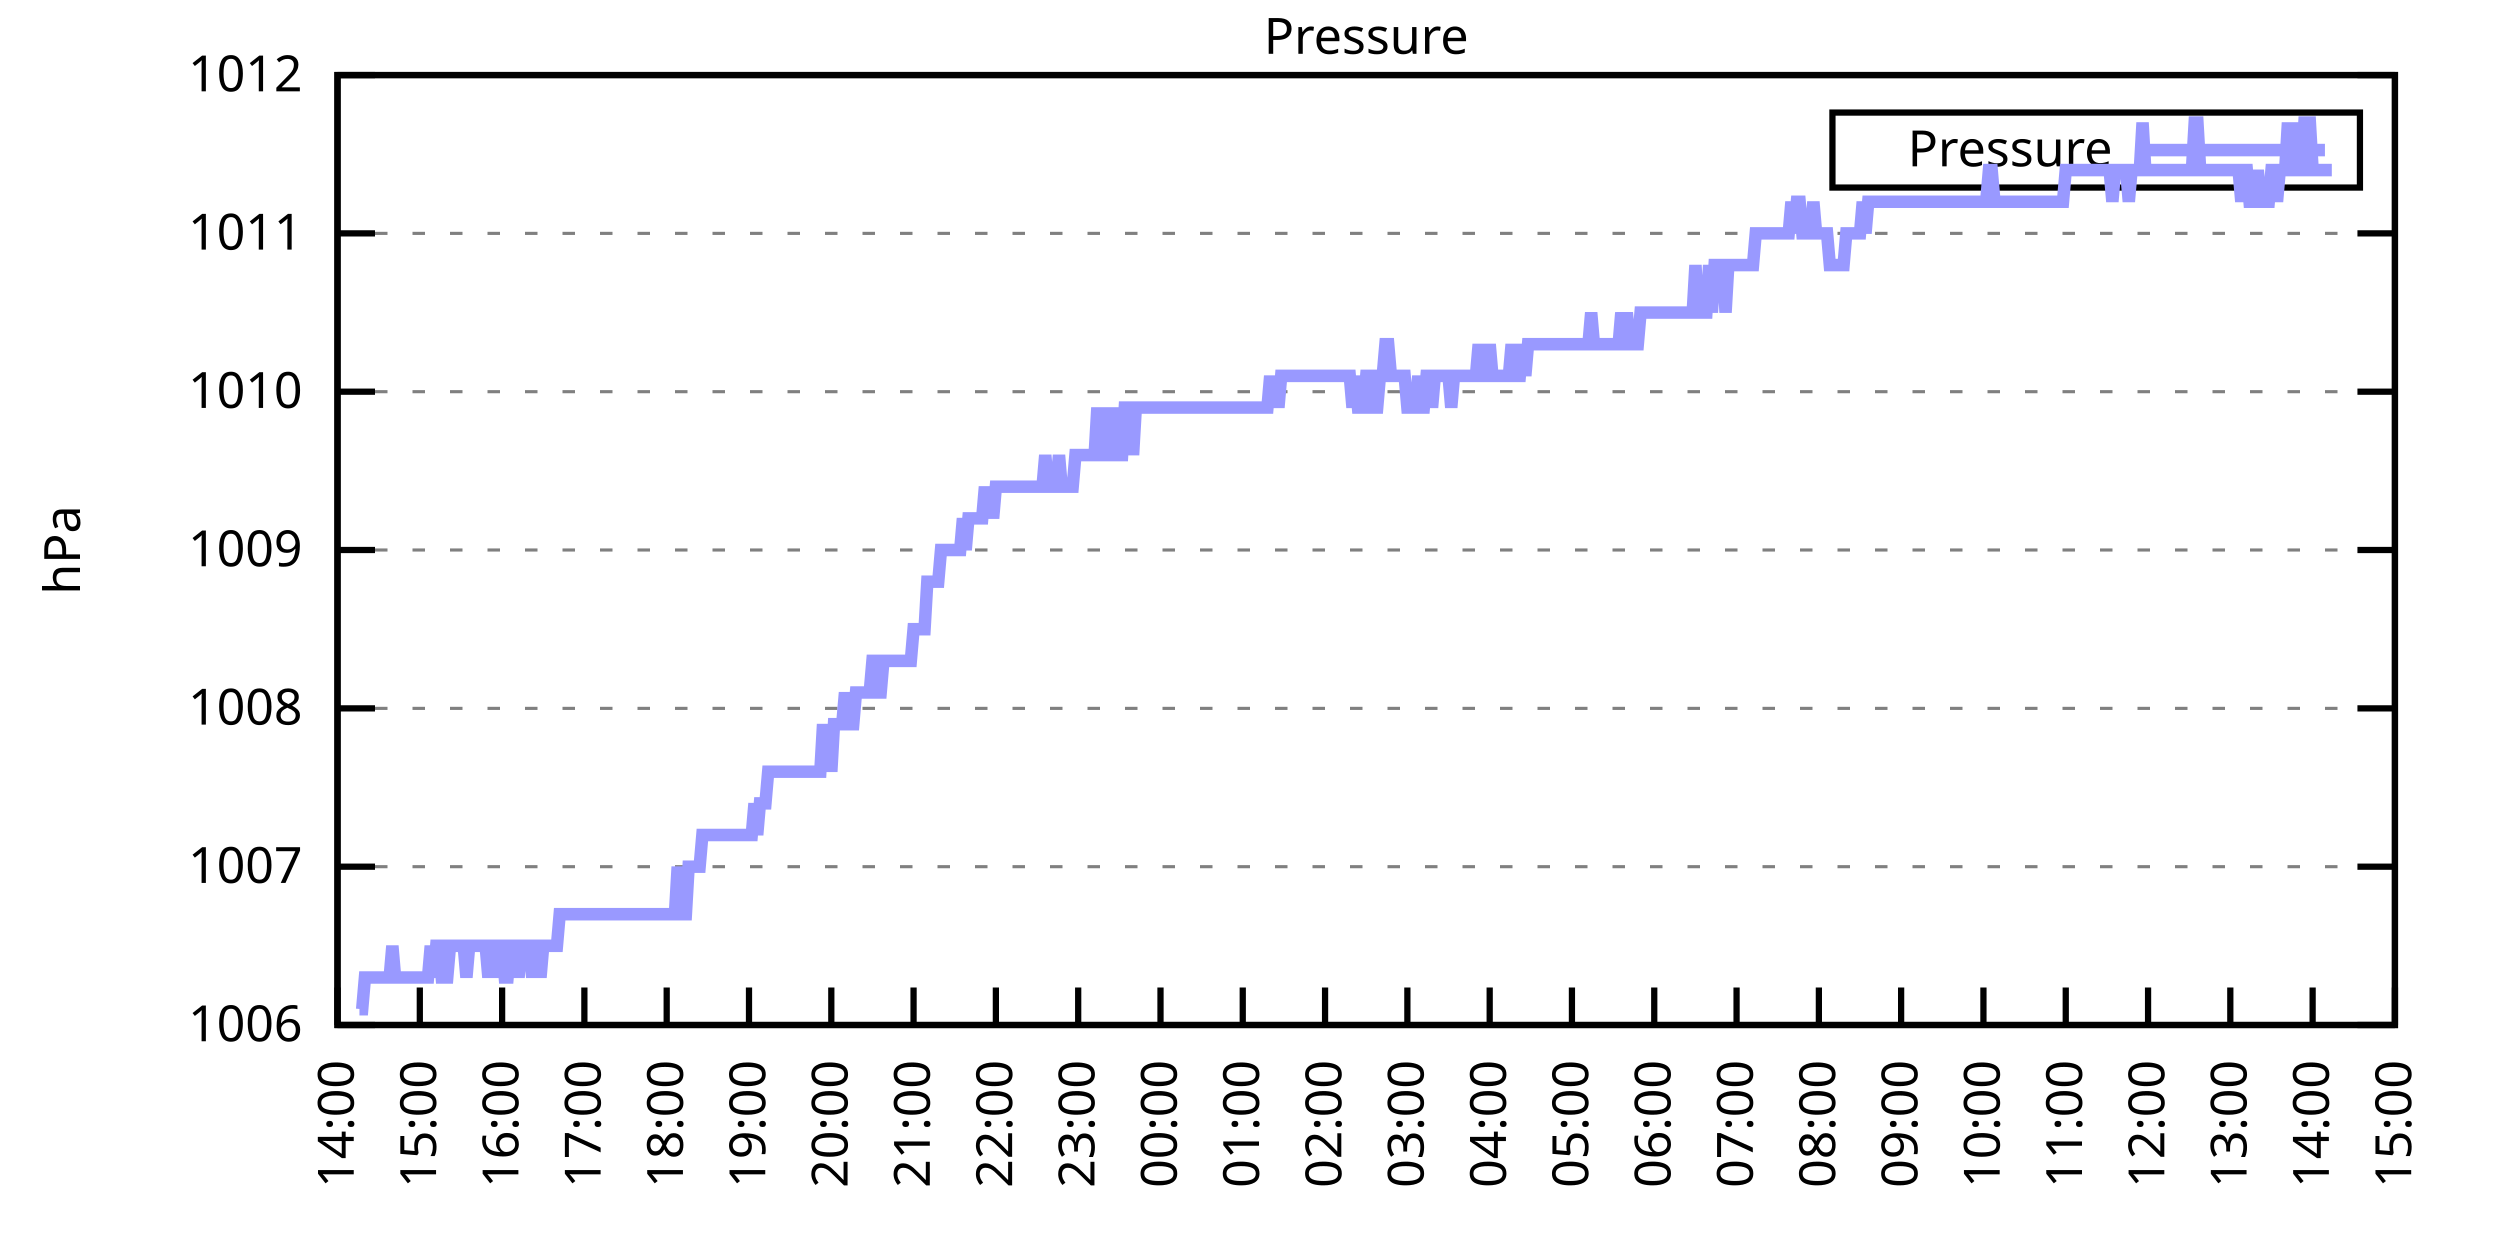
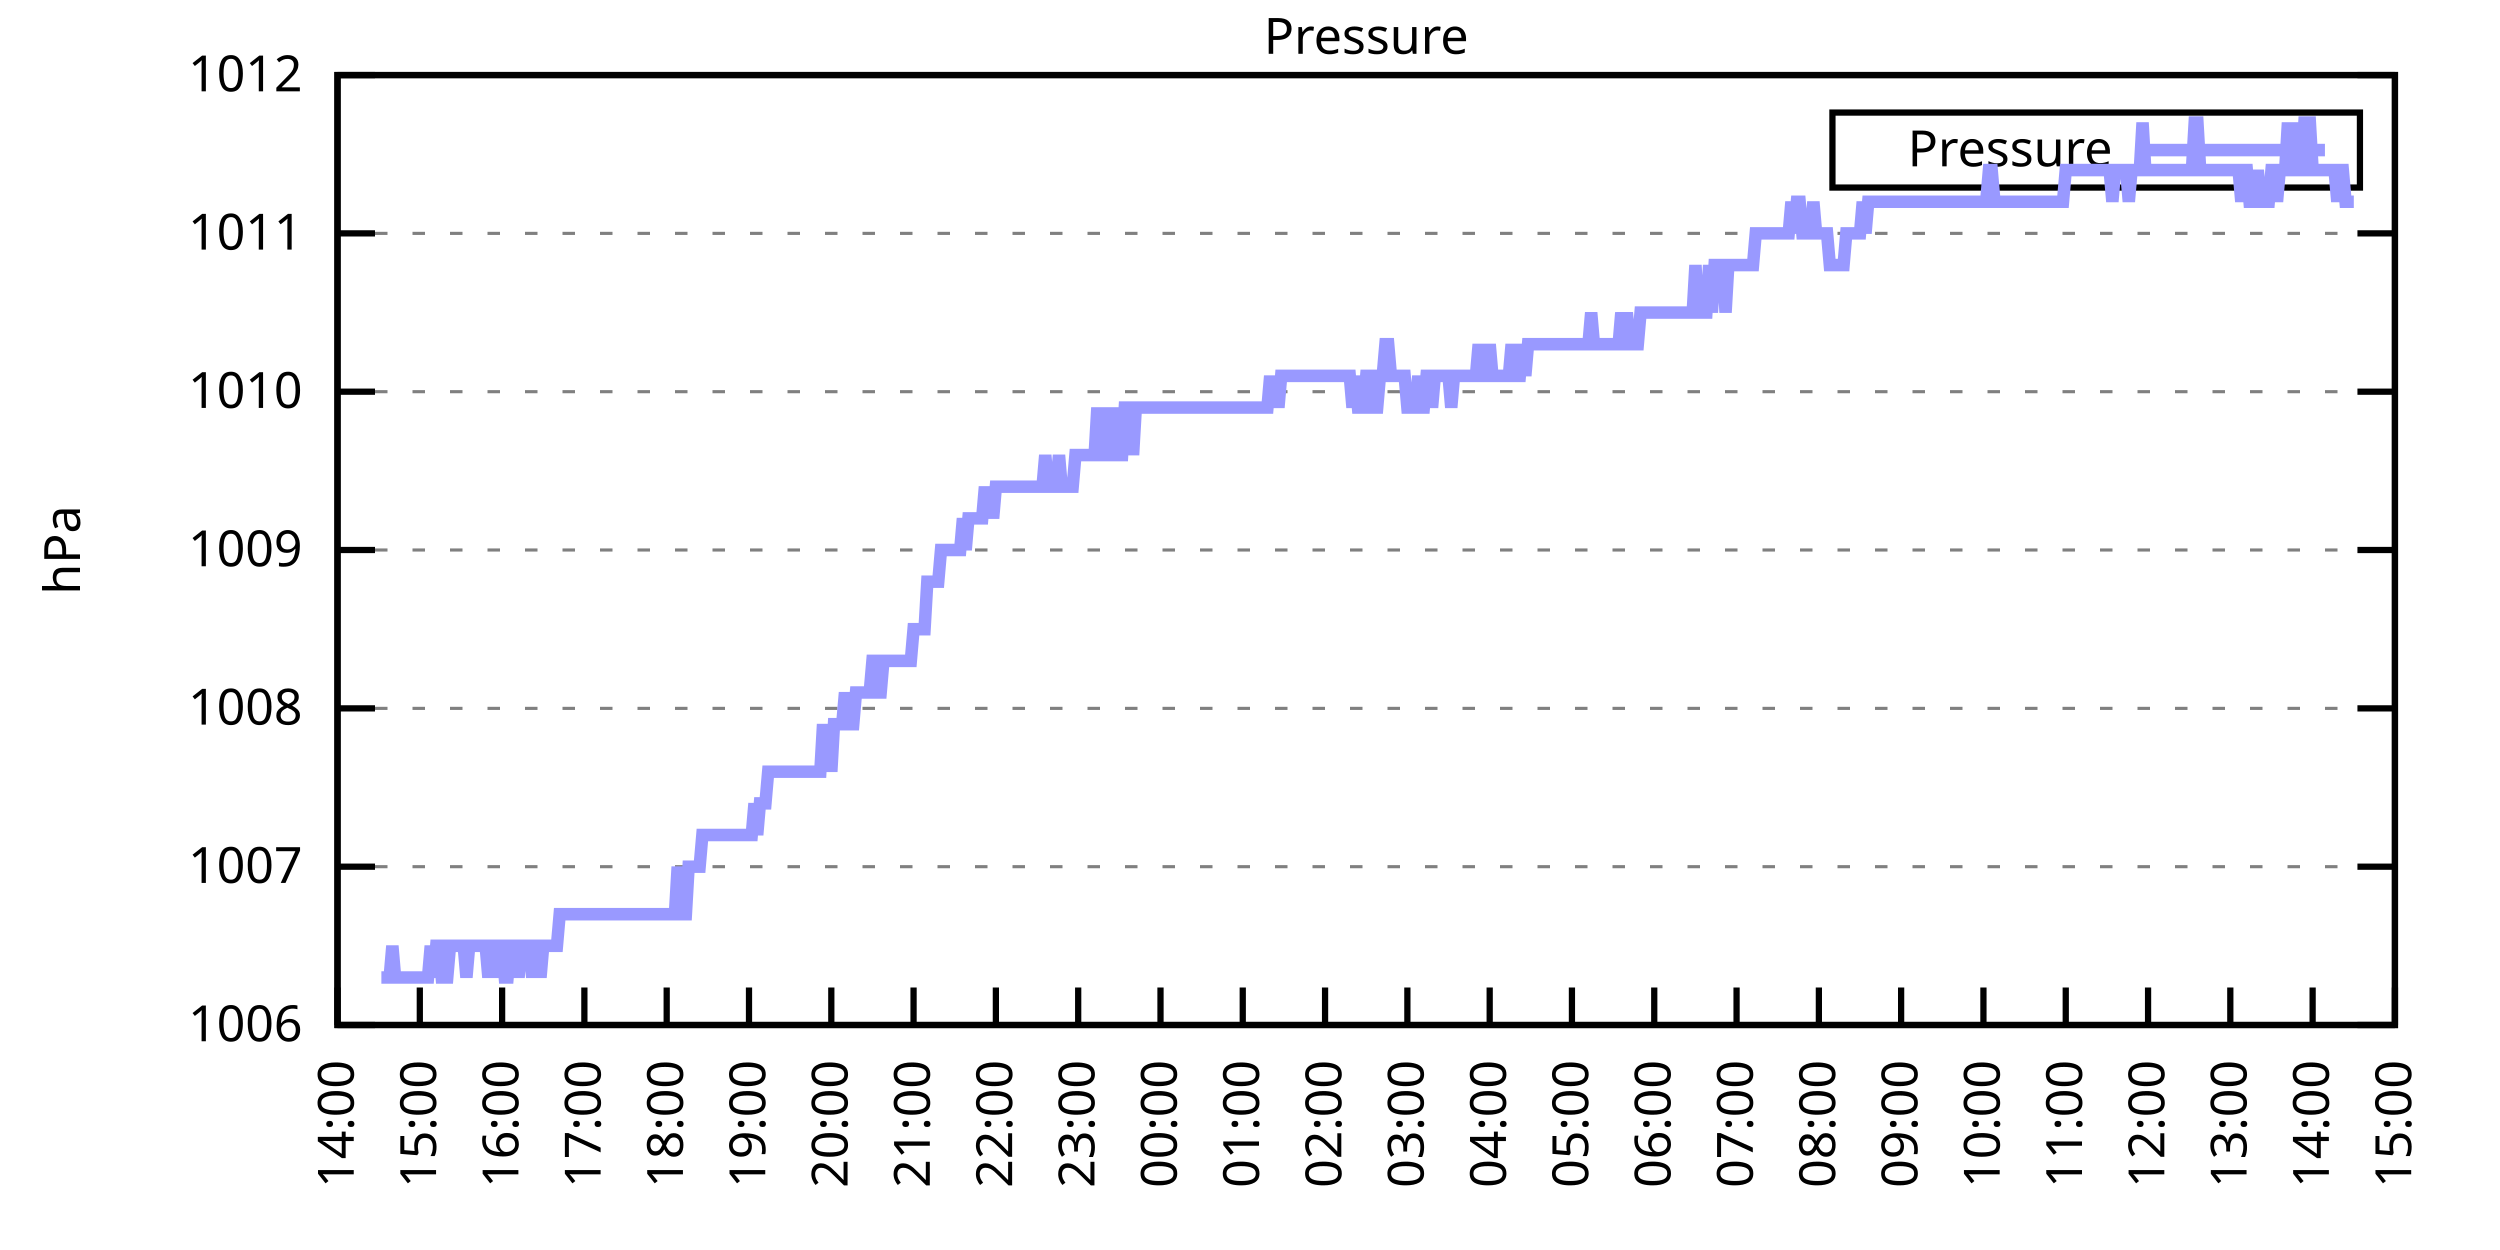
<svg xmlns="http://www.w3.org/2000/svg" xmlns:xlink="http://www.w3.org/1999/xlink" width="400" height="200" viewBox="0 0 400 200">
  <g id="gnuplot_canvas">
    <rect x="0" y="0" width="400" height="200" fill="none" />
    <defs>
      <circle id="gpDot" r="0.5" stroke-width="0.5" stroke="currentColor" />
      <path id="gpPt0" stroke-width="0.333" stroke="currentColor" d="M-1,0 h2 M0,-1 v2" />
      <path id="gpPt1" stroke-width="0.333" stroke="currentColor" d="M-1,-1 L1,1 M1,-1 L-1,1" />
      <path id="gpPt2" stroke-width="0.333" stroke="currentColor" d="M-1,0 L1,0 M0,-1 L0,1 M-1,-1 L1,1 M-1,1 L1,-1" />
      <rect id="gpPt3" stroke-width="0.333" stroke="currentColor" x="-1" y="-1" width="2" height="2" />
      <rect id="gpPt4" stroke-width="0.333" stroke="currentColor" fill="currentColor" x="-1" y="-1" width="2" height="2" />
      <circle id="gpPt5" stroke-width="0.333" stroke="currentColor" cx="0" cy="0" r="1" />
      <use xlink:href="#gpPt5" id="gpPt6" fill="currentColor" stroke="none" />
      <path id="gpPt7" stroke-width="0.333" stroke="currentColor" d="M0,-1.33 L-1.33,0.67 L1.33,0.67 z" />
      <use xlink:href="#gpPt7" id="gpPt8" fill="currentColor" stroke="none" />
      <use xlink:href="#gpPt7" id="gpPt9" stroke="currentColor" transform="rotate(180)" />
      <use xlink:href="#gpPt9" id="gpPt10" fill="currentColor" stroke="none" />
      <use xlink:href="#gpPt3" id="gpPt11" stroke="currentColor" transform="rotate(45)" />
      <use xlink:href="#gpPt11" id="gpPt12" fill="currentColor" stroke="none" />
      <path id="gpPt13" stroke-width="0.333" stroke="currentColor" d="M0,1.330 L1.265,0.411 L0.782,-1.067 L-0.782,-1.076 L-1.265,0.411 z" />
      <use xlink:href="#gpPt13" id="gpPt14" fill="currentColor" stroke="none" />
      <filter id="textbox" filterUnits="objectBoundingBox" x="0" y="0" height="1" width="1">
        <feFlood flood-color="white" flood-opacity="1" result="bgnd" />
        <feComposite in="SourceGraphic" in2="bgnd" operator="atop" />
      </filter>
      <filter id="greybox" filterUnits="objectBoundingBox" x="0" y="0" height="1" width="1">
        <feFlood flood-color="lightgrey" flood-opacity="1" result="grey" />
        <feComposite in="SourceGraphic" in2="grey" operator="atop" />
      </filter>
    </defs>
    <g fill="none" color="white" stroke="currentColor" stroke-width="1.00" stroke-linecap="butt" stroke-linejoin="miter">
</g>
    <g fill="none" color="black" stroke="currentColor" stroke-width="1.00" stroke-linecap="butt" stroke-linejoin="miter">
      <g stroke="none" shape-rendering="crispEdges">
        <polygon fill="rgb(255, 255, 255)" points="54.00,164.00 383.18,164.00 383.18,12.02 54.00,12.02 " />
      </g>
    </g>
    <g fill="none" color="black" stroke="currentColor" stroke-width="1.00" stroke-linecap="butt" stroke-linejoin="miter">
</g>
    <g fill="none" color="black" stroke="black" stroke-width="0.50" stroke-linecap="butt" stroke-linejoin="miter">
</g>
    <g fill="none" color="gray" stroke="currentColor" stroke-width="0.50" stroke-linecap="butt" stroke-linejoin="miter">
      <path stroke="gray" stroke-dasharray="2,4" class="gridline" d="M54.00,164.00 L383.19,164.00  " />
    </g>
    <g fill="none" color="gray" stroke="gray" stroke-width="1.00" stroke-linecap="butt" stroke-linejoin="miter">
</g>
    <g fill="none" color="black" stroke="currentColor" stroke-width="1.00" stroke-linecap="butt" stroke-linejoin="miter">
      <path stroke="black" d="M54.00,164.00 L60.00,164.00 M383.19,164.00 L377.19,164.00  " />
      <g transform="translate(48.40,166.60)" stroke="none" fill="black" font-family="Sans" font-size="8.00" text-anchor="end">
        <text>
          <tspan font-family="Sans"> 1006</tspan>
        </text>
      </g>
    </g>
    <g fill="none" color="black" stroke="currentColor" stroke-width="1.00" stroke-linecap="butt" stroke-linejoin="miter">
</g>
    <g fill="none" color="black" stroke="black" stroke-width="0.50" stroke-linecap="butt" stroke-linejoin="miter">
</g>
    <g fill="none" color="gray" stroke="currentColor" stroke-width="0.50" stroke-linecap="butt" stroke-linejoin="miter">
      <path stroke="gray" stroke-dasharray="2,4" class="gridline" d="M54.00,138.67 L383.19,138.67  " />
    </g>
    <g fill="none" color="gray" stroke="gray" stroke-width="1.00" stroke-linecap="butt" stroke-linejoin="miter">
</g>
    <g fill="none" color="black" stroke="currentColor" stroke-width="1.00" stroke-linecap="butt" stroke-linejoin="miter">
      <path stroke="black" d="M54.00,138.67 L60.00,138.67 M383.19,138.67 L377.19,138.67  " />
      <g transform="translate(48.40,141.27)" stroke="none" fill="black" font-family="Sans" font-size="8.00" text-anchor="end">
        <text>
          <tspan font-family="Sans"> 1007</tspan>
        </text>
      </g>
    </g>
    <g fill="none" color="black" stroke="currentColor" stroke-width="1.00" stroke-linecap="butt" stroke-linejoin="miter">
</g>
    <g fill="none" color="black" stroke="black" stroke-width="0.50" stroke-linecap="butt" stroke-linejoin="miter">
</g>
    <g fill="none" color="gray" stroke="currentColor" stroke-width="0.50" stroke-linecap="butt" stroke-linejoin="miter">
      <path stroke="gray" stroke-dasharray="2,4" class="gridline" d="M54.00,113.34 L383.19,113.34  " />
    </g>
    <g fill="none" color="gray" stroke="gray" stroke-width="1.00" stroke-linecap="butt" stroke-linejoin="miter">
</g>
    <g fill="none" color="black" stroke="currentColor" stroke-width="1.00" stroke-linecap="butt" stroke-linejoin="miter">
      <path stroke="black" d="M54.00,113.34 L60.00,113.34 M383.19,113.34 L377.19,113.34  " />
      <g transform="translate(48.40,115.94)" stroke="none" fill="black" font-family="Sans" font-size="8.00" text-anchor="end">
        <text>
          <tspan font-family="Sans"> 1008</tspan>
        </text>
      </g>
    </g>
    <g fill="none" color="black" stroke="currentColor" stroke-width="1.00" stroke-linecap="butt" stroke-linejoin="miter">
</g>
    <g fill="none" color="black" stroke="black" stroke-width="0.50" stroke-linecap="butt" stroke-linejoin="miter">
</g>
    <g fill="none" color="gray" stroke="currentColor" stroke-width="0.50" stroke-linecap="butt" stroke-linejoin="miter">
      <path stroke="gray" stroke-dasharray="2,4" class="gridline" d="M54.00,88.00 L383.19,88.00  " />
    </g>
    <g fill="none" color="gray" stroke="gray" stroke-width="1.00" stroke-linecap="butt" stroke-linejoin="miter">
</g>
    <g fill="none" color="black" stroke="currentColor" stroke-width="1.00" stroke-linecap="butt" stroke-linejoin="miter">
      <path stroke="black" d="M54.00,88.00 L60.00,88.00 M383.19,88.00 L377.19,88.00  " />
      <g transform="translate(48.40,90.60)" stroke="none" fill="black" font-family="Sans" font-size="8.00" text-anchor="end">
        <text>
          <tspan font-family="Sans"> 1009</tspan>
        </text>
      </g>
    </g>
    <g fill="none" color="black" stroke="currentColor" stroke-width="1.00" stroke-linecap="butt" stroke-linejoin="miter">
</g>
    <g fill="none" color="black" stroke="black" stroke-width="0.50" stroke-linecap="butt" stroke-linejoin="miter">
</g>
    <g fill="none" color="gray" stroke="currentColor" stroke-width="0.50" stroke-linecap="butt" stroke-linejoin="miter">
      <path stroke="gray" stroke-dasharray="2,4" class="gridline" d="M54.00,62.67 L383.19,62.67  " />
    </g>
    <g fill="none" color="gray" stroke="gray" stroke-width="1.00" stroke-linecap="butt" stroke-linejoin="miter">
</g>
    <g fill="none" color="black" stroke="currentColor" stroke-width="1.00" stroke-linecap="butt" stroke-linejoin="miter">
      <path stroke="black" d="M54.00,62.67 L60.00,62.67 M383.19,62.67 L377.19,62.67  " />
      <g transform="translate(48.40,65.27)" stroke="none" fill="black" font-family="Sans" font-size="8.00" text-anchor="end">
        <text>
          <tspan font-family="Sans"> 1010</tspan>
        </text>
      </g>
    </g>
    <g fill="none" color="black" stroke="currentColor" stroke-width="1.00" stroke-linecap="butt" stroke-linejoin="miter">
</g>
    <g fill="none" color="black" stroke="black" stroke-width="0.50" stroke-linecap="butt" stroke-linejoin="miter">
</g>
    <g fill="none" color="gray" stroke="currentColor" stroke-width="0.50" stroke-linecap="butt" stroke-linejoin="miter">
      <path stroke="gray" stroke-dasharray="2,4" class="gridline" d="M54.00,37.34 L383.19,37.34  " />
    </g>
    <g fill="none" color="gray" stroke="gray" stroke-width="1.00" stroke-linecap="butt" stroke-linejoin="miter">
</g>
    <g fill="none" color="black" stroke="currentColor" stroke-width="1.00" stroke-linecap="butt" stroke-linejoin="miter">
      <path stroke="black" d="M54.00,37.34 L60.00,37.34 M383.19,37.34 L377.19,37.34  " />
      <g transform="translate(48.40,39.94)" stroke="none" fill="black" font-family="Sans" font-size="8.00" text-anchor="end">
        <text>
          <tspan font-family="Sans"> 1011</tspan>
        </text>
      </g>
    </g>
    <g fill="none" color="black" stroke="currentColor" stroke-width="1.00" stroke-linecap="butt" stroke-linejoin="miter">
</g>
    <g fill="none" color="black" stroke="black" stroke-width="0.50" stroke-linecap="butt" stroke-linejoin="miter">
</g>
    <g fill="none" color="gray" stroke="currentColor" stroke-width="0.50" stroke-linecap="butt" stroke-linejoin="miter">
      <path stroke="gray" stroke-dasharray="2,4" class="gridline" d="M54.00,12.01 L383.19,12.01  " />
    </g>
    <g fill="none" color="gray" stroke="gray" stroke-width="1.00" stroke-linecap="butt" stroke-linejoin="miter">
</g>
    <g fill="none" color="black" stroke="currentColor" stroke-width="1.00" stroke-linecap="butt" stroke-linejoin="miter">
      <path stroke="black" d="M54.00,12.01 L60.00,12.01 M383.19,12.01 L377.19,12.01  " />
      <g transform="translate(48.40,14.61)" stroke="none" fill="black" font-family="Sans" font-size="8.00" text-anchor="end">
        <text>
          <tspan font-family="Sans"> 1012</tspan>
        </text>
      </g>
    </g>
    <g fill="none" color="black" stroke="currentColor" stroke-width="1.00" stroke-linecap="butt" stroke-linejoin="miter">
      <path stroke="black" d="M54.00,164.00 L54.00,158.00  " />
      <g transform="translate(56.60,169.60) rotate(270.00)" stroke="none" fill="black" font-family="Sans" font-size="8.00" text-anchor="end">
        <text>
          <tspan font-family="Sans">14:00</tspan>
        </text>
      </g>
    </g>
    <g fill="none" color="black" stroke="currentColor" stroke-width="1.00" stroke-linecap="butt" stroke-linejoin="miter">
      <path stroke="black" d="M67.17,164.00 L67.17,158.00  " />
      <g transform="translate(69.77,169.60) rotate(270.00)" stroke="none" fill="black" font-family="Sans" font-size="8.00" text-anchor="end">
        <text>
          <tspan font-family="Sans">15:00</tspan>
        </text>
      </g>
    </g>
    <g fill="none" color="black" stroke="currentColor" stroke-width="1.00" stroke-linecap="butt" stroke-linejoin="miter">
      <path stroke="black" d="M80.34,164.00 L80.34,158.00  " />
      <g transform="translate(82.94,169.60) rotate(270.00)" stroke="none" fill="black" font-family="Sans" font-size="8.00" text-anchor="end">
        <text>
          <tspan font-family="Sans">16:00</tspan>
        </text>
      </g>
    </g>
    <g fill="none" color="black" stroke="currentColor" stroke-width="1.00" stroke-linecap="butt" stroke-linejoin="miter">
      <path stroke="black" d="M93.50,164.00 L93.50,158.00  " />
      <g transform="translate(96.10,169.60) rotate(270.00)" stroke="none" fill="black" font-family="Sans" font-size="8.00" text-anchor="end">
        <text>
          <tspan font-family="Sans">17:00</tspan>
        </text>
      </g>
    </g>
    <g fill="none" color="black" stroke="currentColor" stroke-width="1.00" stroke-linecap="butt" stroke-linejoin="miter">
      <path stroke="black" d="M106.67,164.00 L106.67,158.00  " />
      <g transform="translate(109.27,169.60) rotate(270.00)" stroke="none" fill="black" font-family="Sans" font-size="8.00" text-anchor="end">
        <text>
          <tspan font-family="Sans">18:00</tspan>
        </text>
      </g>
    </g>
    <g fill="none" color="black" stroke="currentColor" stroke-width="1.00" stroke-linecap="butt" stroke-linejoin="miter">
      <path stroke="black" d="M119.84,164.00 L119.84,158.00  " />
      <g transform="translate(122.44,169.60) rotate(270.00)" stroke="none" fill="black" font-family="Sans" font-size="8.00" text-anchor="end">
        <text>
          <tspan font-family="Sans">19:00</tspan>
        </text>
      </g>
    </g>
    <g fill="none" color="black" stroke="currentColor" stroke-width="1.00" stroke-linecap="butt" stroke-linejoin="miter">
      <path stroke="black" d="M133.01,164.00 L133.01,158.00  " />
      <g transform="translate(135.61,169.60) rotate(270.00)" stroke="none" fill="black" font-family="Sans" font-size="8.00" text-anchor="end">
        <text>
          <tspan font-family="Sans">20:00</tspan>
        </text>
      </g>
    </g>
    <g fill="none" color="black" stroke="currentColor" stroke-width="1.00" stroke-linecap="butt" stroke-linejoin="miter">
      <path stroke="black" d="M146.17,164.00 L146.17,158.00  " />
      <g transform="translate(148.77,169.60) rotate(270.00)" stroke="none" fill="black" font-family="Sans" font-size="8.00" text-anchor="end">
        <text>
          <tspan font-family="Sans">21:00</tspan>
        </text>
      </g>
    </g>
    <g fill="none" color="black" stroke="currentColor" stroke-width="1.00" stroke-linecap="butt" stroke-linejoin="miter">
      <path stroke="black" d="M159.34,164.00 L159.34,158.00  " />
      <g transform="translate(161.94,169.60) rotate(270.00)" stroke="none" fill="black" font-family="Sans" font-size="8.00" text-anchor="end">
        <text>
          <tspan font-family="Sans">22:00</tspan>
        </text>
      </g>
    </g>
    <g fill="none" color="black" stroke="currentColor" stroke-width="1.00" stroke-linecap="butt" stroke-linejoin="miter">
      <path stroke="black" d="M172.51,164.00 L172.51,158.00  " />
      <g transform="translate(175.11,169.60) rotate(270.00)" stroke="none" fill="black" font-family="Sans" font-size="8.00" text-anchor="end">
        <text>
          <tspan font-family="Sans">23:00</tspan>
        </text>
      </g>
    </g>
    <g fill="none" color="black" stroke="currentColor" stroke-width="1.00" stroke-linecap="butt" stroke-linejoin="miter">
      <path stroke="black" d="M185.68,164.00 L185.68,158.00  " />
      <g transform="translate(188.28,169.60) rotate(270.00)" stroke="none" fill="black" font-family="Sans" font-size="8.00" text-anchor="end">
        <text>
          <tspan font-family="Sans">00:00</tspan>
        </text>
      </g>
    </g>
    <g fill="none" color="black" stroke="currentColor" stroke-width="1.00" stroke-linecap="butt" stroke-linejoin="miter">
      <path stroke="black" d="M198.84,164.00 L198.84,158.00  " />
      <g transform="translate(201.44,169.60) rotate(270.00)" stroke="none" fill="black" font-family="Sans" font-size="8.00" text-anchor="end">
        <text>
          <tspan font-family="Sans">01:00</tspan>
        </text>
      </g>
    </g>
    <g fill="none" color="black" stroke="currentColor" stroke-width="1.00" stroke-linecap="butt" stroke-linejoin="miter">
      <path stroke="black" d="M212.01,164.00 L212.01,158.00  " />
      <g transform="translate(214.61,169.60) rotate(270.00)" stroke="none" fill="black" font-family="Sans" font-size="8.00" text-anchor="end">
        <text>
          <tspan font-family="Sans">02:00</tspan>
        </text>
      </g>
    </g>
    <g fill="none" color="black" stroke="currentColor" stroke-width="1.00" stroke-linecap="butt" stroke-linejoin="miter">
      <path stroke="black" d="M225.18,164.00 L225.18,158.00  " />
      <g transform="translate(227.78,169.60) rotate(270.00)" stroke="none" fill="black" font-family="Sans" font-size="8.00" text-anchor="end">
        <text>
          <tspan font-family="Sans">03:00</tspan>
        </text>
      </g>
    </g>
    <g fill="none" color="black" stroke="currentColor" stroke-width="1.00" stroke-linecap="butt" stroke-linejoin="miter">
      <path stroke="black" d="M238.35,164.00 L238.35,158.00  " />
      <g transform="translate(240.95,169.60) rotate(270.00)" stroke="none" fill="black" font-family="Sans" font-size="8.00" text-anchor="end">
        <text>
          <tspan font-family="Sans">04:00</tspan>
        </text>
      </g>
    </g>
    <g fill="none" color="black" stroke="currentColor" stroke-width="1.00" stroke-linecap="butt" stroke-linejoin="miter">
      <path stroke="black" d="M251.51,164.00 L251.51,158.00  " />
      <g transform="translate(254.11,169.60) rotate(270.00)" stroke="none" fill="black" font-family="Sans" font-size="8.00" text-anchor="end">
        <text>
          <tspan font-family="Sans">05:00</tspan>
        </text>
      </g>
    </g>
    <g fill="none" color="black" stroke="currentColor" stroke-width="1.00" stroke-linecap="butt" stroke-linejoin="miter">
      <path stroke="black" d="M264.68,164.00 L264.68,158.00  " />
      <g transform="translate(267.28,169.60) rotate(270.00)" stroke="none" fill="black" font-family="Sans" font-size="8.00" text-anchor="end">
        <text>
          <tspan font-family="Sans">06:00</tspan>
        </text>
      </g>
    </g>
    <g fill="none" color="black" stroke="currentColor" stroke-width="1.00" stroke-linecap="butt" stroke-linejoin="miter">
      <path stroke="black" d="M277.85,164.00 L277.85,158.00  " />
      <g transform="translate(280.45,169.60) rotate(270.00)" stroke="none" fill="black" font-family="Sans" font-size="8.00" text-anchor="end">
        <text>
          <tspan font-family="Sans">07:00</tspan>
        </text>
      </g>
    </g>
    <g fill="none" color="black" stroke="currentColor" stroke-width="1.00" stroke-linecap="butt" stroke-linejoin="miter">
      <path stroke="black" d="M291.02,164.00 L291.02,158.00  " />
      <g transform="translate(293.62,169.60) rotate(270.00)" stroke="none" fill="black" font-family="Sans" font-size="8.00" text-anchor="end">
        <text>
          <tspan font-family="Sans">08:00</tspan>
        </text>
      </g>
    </g>
    <g fill="none" color="black" stroke="currentColor" stroke-width="1.00" stroke-linecap="butt" stroke-linejoin="miter">
      <path stroke="black" d="M304.18,164.00 L304.18,158.00  " />
      <g transform="translate(306.78,169.60) rotate(270.00)" stroke="none" fill="black" font-family="Sans" font-size="8.00" text-anchor="end">
        <text>
          <tspan font-family="Sans">09:00</tspan>
        </text>
      </g>
    </g>
    <g fill="none" color="black" stroke="currentColor" stroke-width="1.00" stroke-linecap="butt" stroke-linejoin="miter">
      <path stroke="black" d="M317.35,164.00 L317.35,158.00  " />
      <g transform="translate(319.95,169.60) rotate(270.00)" stroke="none" fill="black" font-family="Sans" font-size="8.00" text-anchor="end">
        <text>
          <tspan font-family="Sans">10:00</tspan>
        </text>
      </g>
    </g>
    <g fill="none" color="black" stroke="currentColor" stroke-width="1.00" stroke-linecap="butt" stroke-linejoin="miter">
      <path stroke="black" d="M330.52,164.00 L330.52,158.00  " />
      <g transform="translate(333.12,169.60) rotate(270.00)" stroke="none" fill="black" font-family="Sans" font-size="8.00" text-anchor="end">
        <text>
          <tspan font-family="Sans">11:00</tspan>
        </text>
      </g>
    </g>
    <g fill="none" color="black" stroke="currentColor" stroke-width="1.00" stroke-linecap="butt" stroke-linejoin="miter">
      <path stroke="black" d="M343.69,164.00 L343.69,158.00  " />
      <g transform="translate(346.29,169.60) rotate(270.00)" stroke="none" fill="black" font-family="Sans" font-size="8.00" text-anchor="end">
        <text>
          <tspan font-family="Sans">12:00</tspan>
        </text>
      </g>
    </g>
    <g fill="none" color="black" stroke="currentColor" stroke-width="1.00" stroke-linecap="butt" stroke-linejoin="miter">
      <path stroke="black" d="M356.85,164.00 L356.85,158.00  " />
      <g transform="translate(359.45,169.60) rotate(270.00)" stroke="none" fill="black" font-family="Sans" font-size="8.00" text-anchor="end">
        <text>
          <tspan font-family="Sans">13:00</tspan>
        </text>
      </g>
    </g>
    <g fill="none" color="black" stroke="currentColor" stroke-width="1.00" stroke-linecap="butt" stroke-linejoin="miter">
      <path stroke="black" d="M370.02,164.00 L370.02,158.00  " />
      <g transform="translate(372.62,169.60) rotate(270.00)" stroke="none" fill="black" font-family="Sans" font-size="8.00" text-anchor="end">
        <text>
          <tspan font-family="Sans">14:00</tspan>
        </text>
      </g>
    </g>
    <g fill="none" color="black" stroke="currentColor" stroke-width="1.00" stroke-linecap="butt" stroke-linejoin="miter">
      <path stroke="black" d="M383.19,164.00 L383.19,158.00  " />
      <g transform="translate(385.79,169.60) rotate(270.00)" stroke="none" fill="black" font-family="Sans" font-size="8.00" text-anchor="end">
        <text>
          <tspan font-family="Sans">15:00</tspan>
        </text>
      </g>
    </g>
    <g fill="none" color="black" stroke="currentColor" stroke-width="1.00" stroke-linecap="butt" stroke-linejoin="miter">
</g>
    <g fill="none" color="black" stroke="currentColor" stroke-width="1.00" stroke-linecap="butt" stroke-linejoin="miter">
      <path stroke="black" d="M54.00,12.01 L54.00,164.00 L383.19,164.00 L383.19,12.01 L54.00,12.01 Z  " />
    </g>
    <g fill="none" color="black" stroke="currentColor" stroke-width="1.00" stroke-linecap="butt" stroke-linejoin="miter">
</g>
    <g fill="none" color="black" stroke="currentColor" stroke-width="1.00" stroke-linecap="butt" stroke-linejoin="miter">
      <path stroke="black" d="M293.19,30.01 L293.19,18.01 L377.59,18.01 L377.59,30.01 L293.19,30.01 Z  " />
    </g>
    <g id="Pressure_plot_1">
      <g fill="none" color="white" stroke="black" stroke-width="2.00" stroke-linecap="butt" stroke-linejoin="miter">
</g>
      <g fill="none" color="black" stroke="currentColor" stroke-width="2.00" stroke-linecap="butt" stroke-linejoin="miter">
        <g transform="translate(337.99,26.61)" stroke="none" fill="black" font-family="Sans" font-size="8.00" text-anchor="end">
          <text>
            <tspan font-family="Sans">Pressure</tspan>
          </text>
        </g>
      </g>
      <g fill="none" color="black" stroke="currentColor" stroke-width="2.00" stroke-linecap="butt" stroke-linejoin="miter">
-         <path stroke="rgb(153, 153, 255)" d="M343.59,24.01 L371.99,24.01 M57.51,161.47 L57.95,161.47 L58.39,156.40 L58.83,156.40 L59.27,156.40 L59.71,156.40   L60.14,156.40 L60.58,156.40 L61.02,156.40 L61.46,156.40 L61.90,156.40 L62.34,156.40 L62.78,151.33 L63.22,156.40   L63.66,156.40 L64.10,156.40 L64.53,156.40 L64.97,156.40 L65.41,156.40 L65.85,156.40 L66.29,156.40 L66.73,156.40   L67.17,156.40 L67.61,156.40 L68.05,156.40 L68.48,156.40 L68.92,151.33 L69.36,156.40 L69.80,151.33 L70.24,151.33   L70.68,156.40 L71.12,156.40 L71.56,156.40 L72.00,151.33 L72.43,151.33 L72.87,151.33 L73.31,151.33 L73.75,151.33   L74.19,151.33 L74.63,156.40 L75.07,151.33 L75.51,151.33 L75.95,151.33 L76.38,151.33 L76.82,151.33 L77.26,151.33   L77.70,151.33 L78.14,156.40 L78.58,151.33 L79.02,151.33 L79.46,156.40 L79.90,151.33 L80.34,151.33 L80.77,156.40   L81.21,156.40 L81.65,151.33 L82.09,151.33 L82.53,151.33 L82.97,156.40 L83.41,151.33 L83.85,151.33 L84.29,151.33   L84.72,151.33 L85.16,156.40 L85.60,151.33 L86.04,151.33 L86.48,156.40 L86.92,151.33 L87.36,151.33 L87.80,151.33   L88.24,151.33 L88.67,151.33 L89.11,151.33 L89.55,146.27 L89.99,146.27 L90.43,146.27 L90.87,146.27 L91.31,146.27   L91.75,146.27 L92.19,146.27 L92.62,146.27 L93.06,146.27 L93.50,146.27 L93.94,146.27 L94.38,146.27 L94.82,146.27   L95.26,146.27 L95.70,146.27 L96.14,146.27 L96.58,146.27 L97.01,146.27 L97.45,146.27 L97.89,146.27 L98.33,146.27   L98.77,146.27 L99.21,146.27 L99.65,146.27 L100.09,146.27 L100.53,146.27 L100.96,146.27 L101.40,146.27 L101.84,146.27   L102.28,146.27 L102.72,146.27 L103.16,146.27 L103.60,146.27 L104.04,146.27 L104.48,146.27 L104.91,146.27 L105.35,146.27   L105.79,146.27 L106.23,146.27 L106.67,146.27 L107.11,146.27 L107.55,146.27 L107.99,146.27 L108.43,138.67 L108.87,146.27   L109.30,146.27 L109.74,146.27 L110.18,138.67 L110.62,138.67 L111.06,138.67 L111.50,138.67 L111.94,138.67 L112.38,133.60   L112.82,133.60 L113.25,133.60 L113.69,133.60 L114.13,133.60 L114.57,133.60 L115.01,133.60 L115.45,133.60 L115.89,133.60   L116.33,133.60 L116.77,133.60 L117.20,133.60 L117.64,133.60 L118.08,133.60 L118.52,133.60 L118.96,133.60 L119.40,133.60   L119.84,133.60 L120.28,133.60 L120.72,128.54 L121.15,133.60 L121.59,128.54 L122.03,128.54 L122.47,128.54 L122.91,123.47   L123.35,123.47 L123.79,123.47 L124.23,123.47 L124.67,123.47 L125.11,123.47 L125.54,123.47 L125.98,123.47 L126.42,123.47   L126.86,123.47 L127.30,123.47 L127.74,123.47 L128.18,123.47 L128.62,123.47 L129.06,123.47 L129.49,123.47 L129.93,123.47   L130.37,123.47 L130.81,123.47 L131.25,123.47 L131.69,115.87 L132.13,123.47 L132.57,115.87 L133.01,123.47 L133.44,115.87   L133.88,115.87 L134.32,115.87 L134.76,115.87 L135.20,110.80 L135.64,115.87 L136.08,115.87 L136.52,115.87 L136.96,110.80   L137.39,110.80 L137.83,110.80 L138.27,110.80 L138.71,110.80 L139.15,110.80 L139.59,105.74 L140.03,105.74 L140.47,110.80   L140.91,110.80 L141.35,105.74 L141.78,105.74 L142.22,105.74 L142.66,105.74 L143.10,105.74 L143.54,105.74 L143.98,105.74   L144.42,105.74 L144.86,105.74 L145.30,105.74 L145.73,105.74 L146.17,100.67 L146.61,100.67 L147.05,100.67 L147.49,100.67   L147.93,100.67 L148.37,93.07 L148.81,93.07 L149.25,93.07 L149.68,93.07 L150.12,93.07 L150.56,88.00 L151.00,88.00   L151.44,88.00 L151.88,88.00 L152.32,88.00 L152.76,88.00 L153.20,88.00 L153.63,88.00 L154.07,82.94 L154.51,88.00   L154.95,82.94 L155.39,82.94 L155.83,82.94 L156.27,82.94 L156.71,82.94 L157.15,82.94 L157.59,77.87 L158.02,82.94   L158.46,77.87 L158.90,82.94 L159.34,77.87 L159.78,77.87 L160.22,77.87 L160.66,77.87 L161.10,77.87 L161.54,77.87   L161.97,77.87 L162.41,77.87 L162.85,77.87 L163.29,77.87 L163.73,77.87 L164.17,77.87 L164.61,77.87 L165.05,77.87   L165.49,77.87 L165.92,77.87 L166.36,77.87 L166.80,77.87 L167.24,72.81 L167.68,77.87 L168.12,77.87 L168.56,77.87   L169.00,77.87 L169.44,72.81 L169.87,77.87 L170.31,77.87 L170.75,77.87 L171.19,77.87 L171.63,77.87 L172.07,72.81   L172.51,72.81 L172.95,72.81 L173.39,72.81 L173.83,72.81 L174.26,72.81 L174.70,72.81 L175.14,72.81 L175.58,65.21   L176.02,72.81 L176.46,72.81 L176.90,65.21 L177.34,72.81 L177.78,72.81 L178.21,72.81 L178.65,65.21 L179.09,72.81   L179.53,72.81 L179.97,65.21 L180.41,65.21 L180.85,65.21 L181.29,72.81 L181.73,65.21 L182.16,65.21 L182.60,65.21   L183.04,65.21 L183.48,65.21 L183.92,65.21 L184.36,65.21 L184.80,65.21 L185.24,65.21 L185.68,65.21 L186.11,65.21   L186.55,65.21 L186.99,65.21 L187.43,65.21 L187.87,65.21 L188.31,65.21 L188.75,65.21 L189.19,65.21 L189.63,65.21   L190.07,65.21 L190.50,65.21 L190.94,65.21 L191.38,65.21 L191.82,65.21 L192.26,65.21 L192.70,65.21 L193.14,65.21   L193.58,65.21 L194.02,65.21 L194.45,65.21 L194.89,65.21 L195.33,65.21 L195.77,65.21 L196.21,65.21 L196.65,65.21   L197.09,65.21 L197.53,65.21 L197.97,65.21 L198.40,65.21 L198.84,65.21 L199.28,65.21 L199.72,65.21 L200.16,65.21   L200.60,65.21 L201.04,65.21 L201.48,65.21 L201.92,65.21 L202.35,65.21 L202.79,65.21 L203.23,60.14 L203.67,65.21   L204.11,60.14 L204.55,65.21 L204.99,60.14 L205.43,60.14 L205.87,60.14 L206.31,60.14 L206.74,60.14 L207.18,60.14   L207.62,60.14 L208.06,60.14 L208.50,60.14 L208.94,60.14 L209.38,60.14 L209.82,60.14 L210.26,60.14 L210.69,60.14   L211.13,60.14 L211.57,60.14 L212.01,60.14 L212.45,60.14 L212.89,60.14 L213.33,60.14 L213.77,60.14 L214.21,60.14   L214.64,60.14 L215.08,60.14 L215.52,60.14 L215.96,60.14 L216.40,65.21 L216.84,60.14 L217.28,65.21 L217.72,65.21   L218.16,65.21 L218.60,60.14 L219.03,60.14 L219.47,65.21 L219.91,65.21 L220.35,65.21 L220.79,60.14 L221.23,60.14   L221.67,55.07 L222.11,55.07 L222.55,60.14 L222.98,60.14 L223.42,60.14 L223.86,60.14 L224.30,60.14 L224.74,60.14   L225.18,65.21 L225.62,65.21 L226.06,65.21 L226.50,65.21 L226.93,60.14 L227.37,65.21 L227.81,65.21 L228.25,60.14   L228.69,60.14 L229.13,65.21 L229.57,60.14 L230.01,60.14 L230.45,60.14 L230.88,60.14 L231.32,60.14 L231.76,60.14   L232.20,65.21 L232.64,60.14 L233.08,60.14 L233.52,60.14 L233.96,60.14 L234.40,60.14 L234.84,60.14 L235.27,60.14   L235.71,60.14 L236.15,60.14 L236.59,55.07 L237.03,60.14 L237.47,60.14 L237.91,60.14 L238.35,55.07 L238.79,60.14   L239.22,60.14 L239.66,60.14 L240.10,60.14 L240.54,60.14 L240.98,60.14 L241.42,60.14 L241.86,55.07 L242.30,60.14   L242.74,60.14 L243.17,60.14 L243.61,55.07 L244.05,60.14 L244.49,55.07 L244.93,55.07 L245.37,55.07 L245.81,55.07   L246.25,55.07 L246.69,55.07 L247.12,55.07 L247.56,55.07 L248.00,55.07 L248.44,55.07 L248.88,55.07 L249.32,55.07   L249.76,55.07 L250.20,55.07 L250.64,55.07 L251.08,55.07 L251.51,55.07 L251.95,55.07 L252.39,55.07 L252.83,55.07   L253.27,55.07 L253.71,55.07 L254.15,55.07 L254.59,50.01 L255.03,55.07 L255.46,55.07 L255.90,55.07 L256.34,55.07   L256.78,55.07 L257.22,55.07 L257.66,55.07 L258.10,55.07 L258.54,55.07 L258.98,55.07 L259.41,50.01 L259.85,55.07   L260.29,50.01 L260.73,55.07 L261.17,55.07 L261.61,55.07 L262.05,55.07 L262.49,50.01 L262.93,50.01 L263.36,50.01   L263.80,50.01 L264.24,50.01 L264.68,50.01 L265.12,50.01 L265.56,50.01 L266.00,50.01 L266.44,50.01 L266.88,50.01   L267.32,50.01 L267.75,50.01 L268.19,50.01 L268.63,50.01 L269.07,50.01 L269.51,50.01 L269.95,50.01 L270.39,50.01   L270.83,50.01 L271.27,42.41 L271.70,50.01 L272.14,50.01 L272.58,50.01 L273.02,50.01 L273.46,42.41 L273.90,50.01   L274.34,42.41 L274.78,42.41 L275.22,42.41 L275.65,42.41 L276.09,50.01 L276.53,42.41 L276.97,42.41 L277.41,42.41   L277.85,42.41 L278.29,42.41 L278.73,42.41 L279.17,42.41 L279.60,42.41 L280.04,42.41 L280.48,42.41 L280.92,37.34   L281.36,37.34 L281.80,37.34 L282.24,37.34 L282.68,37.34 L283.12,37.34 L283.56,37.34 L283.99,37.34 L284.43,37.34   L284.87,37.34 L285.31,37.34 L285.75,37.34 L286.19,37.34 L286.63,32.28 L287.07,37.34 L287.51,32.28 L287.94,32.28   L288.38,37.34 L288.82,37.34 L289.26,37.34 L289.70,37.34 L290.14,32.28 L290.58,37.34 L291.02,37.34 L291.46,37.34   L291.89,37.34 L292.33,37.34 L292.77,42.41 L293.21,42.41 L293.65,42.41 L294.09,42.41 L294.53,42.41 L294.97,42.41   L295.41,37.34 L295.84,37.34 L296.28,37.34 L296.72,37.34 L297.16,37.34 L297.60,37.34 L298.04,32.28 L298.48,37.34   L298.92,32.28 L299.36,32.28 L299.80,32.28 L300.23,32.28 L300.67,32.28 L301.11,32.28 L301.55,32.28 L301.99,32.28   L302.43,32.28 L302.87,32.28 L303.31,32.28 L303.75,32.28 L304.18,32.28 L304.62,32.28 L305.06,32.28 L305.50,32.28   L305.94,32.28 L306.38,32.28 L306.82,32.28 L307.26,32.28 L307.70,32.28 L308.13,32.28 L308.57,32.28 L309.01,32.28   L309.45,32.28 L309.89,32.28 L310.33,32.28 L310.77,32.28 L311.21,32.28 L311.65,32.28 L312.08,32.28 L312.52,32.28   L312.96,32.28 L313.40,32.28 L313.84,32.28 L314.28,32.28 L314.72,32.28 L315.16,32.28 L315.60,32.28 L316.04,32.28   L316.47,32.28 L316.91,32.28 L317.35,32.28 L317.79,32.28 L318.23,27.21 L318.67,27.21 L319.11,32.28 L319.55,32.28   L319.99,32.28 L320.42,32.28 L320.86,32.28 L321.30,32.28 L321.74,32.28 L322.18,32.28 L322.62,32.28 L323.06,32.28   L323.50,32.28 L323.94,32.28 L324.37,32.28 L324.81,32.28 L325.25,32.28 L325.69,32.28 L326.13,32.28 L326.57,32.28   L327.01,32.28 L327.45,32.28 L327.89,32.28 L328.33,32.28 L328.76,32.28 L329.20,32.28 L329.64,32.28 L330.08,32.28   L330.52,27.21 L330.96,27.21 L331.40,27.21 L331.84,27.21 L332.28,27.21 L332.71,27.21 L333.15,27.21 L333.59,27.21   L334.03,27.21 L334.47,27.21 L334.91,27.21 L335.35,27.21 L335.79,27.21 L336.23,27.21 L336.66,27.21 L337.10,27.21   L337.54,27.21 L337.98,32.28 L338.42,27.21 L338.86,27.21 L339.30,27.21 L339.74,27.21 L340.18,27.21 L340.61,32.28   L341.05,27.21 L341.49,27.21 L341.93,27.21 L342.37,27.21 L342.81,19.61 L343.25,27.21 L343.69,27.21 L344.13,27.21   L344.57,27.21 L345.00,27.21 L345.44,27.21 L345.88,27.21 L346.32,27.21 L346.76,27.21 L347.20,27.21 L347.64,27.21   L348.08,27.21 L348.52,27.21 L348.95,27.21 L349.39,27.21 L349.83,27.21 L350.27,27.21 L350.71,27.21 L351.15,19.61   L351.59,19.61 L352.03,27.21 L352.47,27.21 L352.90,27.21 L353.34,27.21 L353.78,27.21 L354.22,27.21 L354.66,27.21   L355.10,27.21 L355.54,27.21 L355.98,27.21 L356.42,27.21 L356.85,27.21 L357.29,27.21 L357.73,27.21 L358.17,27.21   L358.61,32.28 L359.05,27.21 L359.49,27.21 L359.93,32.28 L360.37,32.28 L360.81,32.28 L361.24,27.21 L361.68,32.28   L362.12,32.28 L362.56,32.28 L363.00,32.28 L363.44,27.21 L363.88,27.21 L364.32,32.28 L364.76,27.21 L365.19,27.21   L365.63,27.21 L366.07,19.61 L366.51,27.21 L366.95,19.61 L367.39,27.21 L367.83,27.21 L368.27,27.21 L368.71,19.61   L369.14,19.61 L369.58,19.61 L370.02,27.21 L370.46,27.21 L370.90,27.21 L371.34,27.21 L371.78,27.21 L372.22,27.21   L372.66,27.21 L373.09,27.21  " />
+         <path stroke="rgb(153, 153, 255)" d="M343.59,24.01 L371.99,24.01 M61.02,156.40 L61.46,156.40 L61.90,156.40 L62.34,156.40 L62.78,151.33 L63.22,156.40   L63.66,156.40 L64.10,156.40 L64.53,156.40 L64.97,156.40 L65.41,156.40 L65.85,156.40 L66.29,156.40 L66.73,156.40   L67.17,156.40 L67.61,156.40 L68.05,156.40 L68.48,156.40 L68.92,151.33 L69.36,156.40 L69.80,151.33 L70.24,151.33   L70.68,156.40 L71.12,156.40 L71.56,156.40 L72.00,151.33 L72.43,151.33 L72.87,151.33 L73.31,151.33 L73.75,151.33   L74.19,151.33 L74.63,156.40 L75.07,151.33 L75.51,151.33 L75.95,151.33 L76.38,151.33 L76.82,151.33 L77.26,151.33   L77.70,151.33 L78.14,156.40 L78.58,151.33 L79.02,151.33 L79.46,156.40 L79.90,151.33 L80.34,151.33 L80.77,156.40   L81.21,156.40 L81.65,151.33 L82.09,151.33 L82.53,151.33 L82.97,156.40 L83.41,151.33 L83.85,151.33 L84.29,151.33   L84.72,151.33 L85.16,156.40 L85.60,151.33 L86.04,151.33 L86.48,156.40 L86.92,151.33 L87.36,151.33 L87.80,151.33   L88.24,151.33 L88.67,151.33 L89.11,151.33 L89.55,146.27 L89.99,146.27 L90.43,146.27 L90.87,146.27 L91.31,146.27   L91.75,146.27 L92.19,146.27 L92.62,146.27 L93.06,146.27 L93.50,146.27 L93.94,146.27 L94.38,146.27 L94.82,146.27   L95.26,146.27 L95.70,146.27 L96.14,146.27 L96.58,146.27 L97.01,146.27 L97.45,146.27 L97.89,146.27 L98.33,146.27   L98.77,146.27 L99.21,146.27 L99.65,146.27 L100.09,146.27 L100.53,146.27 L100.96,146.27 L101.40,146.27 L101.84,146.27   L102.28,146.27 L102.72,146.27 L103.16,146.27 L103.60,146.27 L104.04,146.27 L104.48,146.27 L104.91,146.27 L105.35,146.27   L105.79,146.27 L106.23,146.27 L106.67,146.27 L107.11,146.27 L107.55,146.27 L107.99,146.27 L108.43,138.67 L108.87,146.27   L109.30,146.27 L109.74,146.27 L110.18,138.67 L110.62,138.67 L111.06,138.67 L111.50,138.67 L111.94,138.67 L112.38,133.60   L112.82,133.60 L113.25,133.60 L113.69,133.60 L114.13,133.60 L114.57,133.60 L115.01,133.60 L115.45,133.60 L115.89,133.60   L116.33,133.60 L116.77,133.60 L117.20,133.60 L117.64,133.60 L118.08,133.60 L118.52,133.60 L118.96,133.60 L119.40,133.60   L119.84,133.60 L120.28,133.60 L120.72,128.54 L121.15,133.60 L121.59,128.54 L122.03,128.54 L122.47,128.54 L122.91,123.47   L123.35,123.47 L123.79,123.47 L124.23,123.47 L124.67,123.47 L125.11,123.47 L125.54,123.47 L125.98,123.47 L126.42,123.47   L126.86,123.47 L127.30,123.47 L127.74,123.47 L128.18,123.47 L128.62,123.47 L129.06,123.47 L129.49,123.47 L129.93,123.47   L130.37,123.47 L130.81,123.47 L131.25,123.47 L131.69,115.87 L132.13,123.47 L132.57,115.87 L133.01,123.47 L133.44,115.87   L133.88,115.87 L134.32,115.87 L134.76,115.87 L135.20,110.80 L135.64,115.87 L136.08,115.87 L136.52,115.87 L136.96,110.80   L137.39,110.80 L137.83,110.80 L138.27,110.80 L138.71,110.80 L139.15,110.80 L139.59,105.74 L140.03,105.74 L140.47,110.80   L140.91,110.80 L141.35,105.74 L141.78,105.74 L142.22,105.74 L142.66,105.74 L143.10,105.74 L143.54,105.74 L143.98,105.74   L144.42,105.74 L144.86,105.74 L145.30,105.74 L145.73,105.74 L146.17,100.67 L146.61,100.67 L147.05,100.67 L147.49,100.67   L147.93,100.67 L148.37,93.07 L148.81,93.07 L149.25,93.07 L149.68,93.07 L150.12,93.07 L150.56,88.00 L151.00,88.00   L151.44,88.00 L151.88,88.00 L152.32,88.00 L152.76,88.00 L153.20,88.00 L153.63,88.00 L154.07,82.94 L154.51,88.00   L154.95,82.94 L155.39,82.94 L155.83,82.94 L156.27,82.94 L156.71,82.94 L157.15,82.94 L157.59,77.87 L158.02,82.94   L158.46,77.87 L158.90,82.94 L159.34,77.87 L159.78,77.87 L160.22,77.87 L160.66,77.87 L161.10,77.87 L161.54,77.87   L161.97,77.87 L162.41,77.87 L162.85,77.87 L163.29,77.87 L163.73,77.87 L164.17,77.87 L164.61,77.87 L165.05,77.87   L165.49,77.87 L165.92,77.87 L166.36,77.87 L166.80,77.87 L167.24,72.81 L167.68,77.87 L168.12,77.87 L168.56,77.87   L169.00,77.87 L169.44,72.81 L169.87,77.87 L170.31,77.87 L170.75,77.87 L171.19,77.87 L171.63,77.87 L172.07,72.81   L172.51,72.81 L172.95,72.81 L173.39,72.81 L173.83,72.81 L174.26,72.81 L174.70,72.81 L175.14,72.81 L175.58,65.21   L176.02,72.81 L176.46,72.81 L176.90,65.21 L177.34,72.81 L177.78,72.81 L178.21,72.81 L178.65,65.21 L179.09,72.81   L179.53,72.81 L179.97,65.21 L180.41,65.21 L180.85,65.21 L181.29,72.81 L181.73,65.21 L182.16,65.21 L182.60,65.21   L183.04,65.21 L183.48,65.21 L183.92,65.21 L184.36,65.21 L184.80,65.21 L185.24,65.21 L185.68,65.21 L186.11,65.21   L186.55,65.21 L186.99,65.21 L187.43,65.21 L187.87,65.21 L188.31,65.21 L188.75,65.21 L189.19,65.21 L189.63,65.21   L190.07,65.21 L190.50,65.21 L190.94,65.21 L191.38,65.21 L191.82,65.21 L192.26,65.21 L192.70,65.21 L193.14,65.21   L193.58,65.21 L194.02,65.21 L194.45,65.21 L194.89,65.21 L195.33,65.21 L195.77,65.21 L196.21,65.21 L196.65,65.21   L197.09,65.21 L197.53,65.21 L197.97,65.21 L198.40,65.21 L198.84,65.21 L199.28,65.21 L199.72,65.21 L200.16,65.21   L200.60,65.21 L201.04,65.21 L201.48,65.21 L201.92,65.21 L202.35,65.21 L202.79,65.21 L203.23,60.14 L203.67,65.21   L204.11,60.14 L204.55,65.21 L204.99,60.14 L205.43,60.14 L205.87,60.14 L206.31,60.14 L206.74,60.14 L207.18,60.14   L207.62,60.14 L208.06,60.14 L208.50,60.14 L208.94,60.14 L209.38,60.14 L209.82,60.14 L210.26,60.14 L210.69,60.14   L211.13,60.14 L211.57,60.14 L212.01,60.14 L212.45,60.14 L212.89,60.14 L213.33,60.14 L213.77,60.14 L214.21,60.14   L214.64,60.14 L215.08,60.14 L215.52,60.14 L215.96,60.14 L216.40,65.21 L216.84,60.14 L217.28,65.21 L217.72,65.21   L218.16,65.21 L218.60,60.14 L219.03,60.14 L219.47,65.21 L219.91,65.21 L220.35,65.21 L220.79,60.14 L221.23,60.14   L221.67,55.07 L222.11,55.07 L222.55,60.14 L222.98,60.14 L223.42,60.14 L223.86,60.14 L224.30,60.14 L224.74,60.14   L225.18,65.21 L225.62,65.21 L226.06,65.21 L226.50,65.21 L226.93,60.14 L227.37,65.21 L227.81,65.21 L228.25,60.14   L228.69,60.14 L229.13,65.21 L229.57,60.14 L230.01,60.14 L230.45,60.14 L230.88,60.14 L231.32,60.14 L231.76,60.14   L232.20,65.21 L232.64,60.14 L233.08,60.14 L233.52,60.14 L233.96,60.14 L234.40,60.14 L234.84,60.14 L235.27,60.14   L235.71,60.14 L236.15,60.14 L236.59,55.07 L237.03,60.14 L237.47,60.14 L237.91,60.14 L238.35,55.07 L238.79,60.14   L239.22,60.14 L239.66,60.14 L240.10,60.14 L240.54,60.14 L240.98,60.14 L241.42,60.14 L241.86,55.07 L242.30,60.14   L242.74,60.14 L243.17,60.14 L243.61,55.07 L244.05,60.14 L244.49,55.07 L244.93,55.07 L245.37,55.07 L245.81,55.07   L246.25,55.07 L246.69,55.07 L247.12,55.07 L247.56,55.07 L248.00,55.07 L248.44,55.07 L248.88,55.07 L249.32,55.07   L249.76,55.07 L250.20,55.07 L250.64,55.07 L251.08,55.07 L251.51,55.07 L251.95,55.07 L252.39,55.07 L252.83,55.07   L253.27,55.07 L253.71,55.07 L254.15,55.07 L254.59,50.01 L255.03,55.07 L255.46,55.07 L255.90,55.07 L256.34,55.07   L256.78,55.07 L257.22,55.07 L257.66,55.07 L258.10,55.07 L258.54,55.07 L258.98,55.07 L259.41,50.01 L259.85,55.07   L260.29,50.01 L260.73,55.07 L261.17,55.07 L261.61,55.07 L262.05,55.07 L262.49,50.01 L262.93,50.01 L263.36,50.01   L263.80,50.01 L264.24,50.01 L264.68,50.01 L265.12,50.01 L265.56,50.01 L266.00,50.01 L266.44,50.01 L266.88,50.01   L267.32,50.01 L267.75,50.01 L268.19,50.01 L268.63,50.01 L269.07,50.01 L269.51,50.01 L269.95,50.01 L270.39,50.01   L270.83,50.01 L271.27,42.41 L271.70,50.01 L272.14,50.01 L272.58,50.01 L273.02,50.01 L273.46,42.41 L273.90,50.01   L274.34,42.41 L274.78,42.41 L275.22,42.41 L275.65,42.41 L276.09,50.01 L276.53,42.41 L276.97,42.41 L277.41,42.41   L277.85,42.41 L278.29,42.41 L278.73,42.41 L279.17,42.41 L279.60,42.41 L280.04,42.41 L280.48,42.41 L280.92,37.34   L281.36,37.34 L281.80,37.34 L282.24,37.34 L282.68,37.34 L283.12,37.34 L283.56,37.34 L283.99,37.34 L284.43,37.34   L284.87,37.34 L285.31,37.34 L285.75,37.34 L286.19,37.34 L286.63,32.28 L287.07,37.34 L287.51,32.28 L287.94,32.28   L288.38,37.34 L288.82,37.34 L289.26,37.34 L289.70,37.34 L290.14,32.28 L290.58,37.34 L291.02,37.34 L291.46,37.34   L291.89,37.34 L292.33,37.34 L292.77,42.41 L293.21,42.41 L293.65,42.41 L294.09,42.41 L294.53,42.41 L294.97,42.41   L295.41,37.34 L295.84,37.34 L296.28,37.34 L296.72,37.34 L297.16,37.34 L297.60,37.34 L298.04,32.28 L298.48,37.34   L298.92,32.28 L299.36,32.28 L299.80,32.28 L300.23,32.28 L300.67,32.28 L301.11,32.28 L301.55,32.28 L301.99,32.28   L302.43,32.28 L302.87,32.28 L303.31,32.28 L303.75,32.28 L304.18,32.28 L304.62,32.28 L305.06,32.28 L305.50,32.28   L305.94,32.28 L306.38,32.28 L306.82,32.28 L307.26,32.28 L307.70,32.28 L308.13,32.28 L308.57,32.28 L309.01,32.28   L309.45,32.28 L309.89,32.28 L310.33,32.28 L310.77,32.28 L311.21,32.28 L311.65,32.28 L312.08,32.28 L312.52,32.28   L312.96,32.28 L313.40,32.28 L313.84,32.28 L314.28,32.28 L314.72,32.28 L315.16,32.28 L315.60,32.28 L316.04,32.28   L316.47,32.28 L316.91,32.28 L317.35,32.28 L317.79,32.28 L318.23,27.21 L318.67,27.21 L319.11,32.28 L319.55,32.28   L319.99,32.28 L320.42,32.28 L320.86,32.28 L321.30,32.28 L321.74,32.28 L322.18,32.28 L322.62,32.28 L323.06,32.28   L323.50,32.28 L323.94,32.28 L324.37,32.28 L324.81,32.28 L325.25,32.28 L325.69,32.28 L326.13,32.28 L326.57,32.28   L327.01,32.28 L327.45,32.28 L327.89,32.28 L328.33,32.28 L328.76,32.28 L329.20,32.28 L329.64,32.28 L330.08,32.28   L330.52,27.21 L330.96,27.21 L331.40,27.21 L331.84,27.21 L332.28,27.21 L332.71,27.21 L333.15,27.21 L333.59,27.21   L334.03,27.21 L334.47,27.21 L334.91,27.21 L335.35,27.21 L335.79,27.21 L336.23,27.21 L336.66,27.21 L337.10,27.21   L337.54,27.21 L337.98,32.28 L338.42,27.21 L338.86,27.21 L339.30,27.21 L339.74,27.21 L340.18,27.21 L340.61,32.28   L341.05,27.21 L341.49,27.21 L341.93,27.21 L342.37,27.21 L342.81,19.61 L343.25,27.21 L343.69,27.21 L344.13,27.21   L344.57,27.21 L345.00,27.21 L345.44,27.21 L345.88,27.21 L346.32,27.21 L346.76,27.21 L347.20,27.21 L347.64,27.21   L348.08,27.21 L348.52,27.21 L348.95,27.21 L349.39,27.21 L349.83,27.21 L350.27,27.21 L350.71,27.21 L351.15,19.61   L351.59,19.61 L352.03,27.21 L352.47,27.21 L352.90,27.21 L353.34,27.21 L353.78,27.21 L354.22,27.21 L354.66,27.21   L355.10,27.21 L355.54,27.21 L355.98,27.21 L356.42,27.21 L356.85,27.21 L357.29,27.21 L357.73,27.21 L358.17,27.21   L358.61,32.28 L359.05,27.21 L359.49,27.21 L359.93,32.28 L360.37,32.28 L360.81,32.28 L361.24,27.21 L361.68,32.28   L362.12,32.28 L362.56,32.28 L363.00,32.28 L363.44,27.21 L363.88,27.21 L364.32,32.28 L364.76,27.21 L365.19,27.21   L365.63,27.21 L366.07,19.61 L366.51,27.21 L366.95,19.61 L367.39,27.21 L367.83,27.21 L368.27,27.21 L368.71,19.61   L369.14,19.61 L369.58,19.61 L370.02,27.21 L370.46,27.21 L370.90,27.21 L371.34,27.21 L371.78,27.21 L372.22,27.21   L372.66,27.21 L373.09,27.21 L373.53,27.21 L373.97,32.28 L374.41,27.21 L374.85,27.21 L375.29,32.28 L375.73,32.28   L376.17,32.28 L376.61,32.28  " />
      </g>
    </g>
    <g fill="none" color="black" stroke="currentColor" stroke-width="2.00" stroke-linecap="butt" stroke-linejoin="miter">
</g>
    <g fill="none" color="black" stroke="black" stroke-width="1.00" stroke-linecap="butt" stroke-linejoin="miter">
</g>
    <g fill="none" color="black" stroke="currentColor" stroke-width="1.00" stroke-linecap="butt" stroke-linejoin="miter">
      <path stroke="black" d="M54.00,12.01 L54.00,164.00 L383.19,164.00 L383.19,12.01 L54.00,12.01 Z  " />
      <g transform="translate(12.80,88.01) rotate(270.00)" stroke="none" fill="black" font-family="Sans" font-size="8.00" text-anchor="middle">
        <text>
          <tspan font-family="Sans">hPa</tspan>
        </text>
      </g>
    </g>
    <g fill="none" color="black" stroke="currentColor" stroke-width="1.00" stroke-linecap="butt" stroke-linejoin="miter">
</g>
    <g fill="none" color="black" stroke="currentColor" stroke-width="1.00" stroke-linecap="butt" stroke-linejoin="miter">
      <g transform="translate(218.59,8.61)" stroke="none" fill="black" font-family="Sans" font-size="8.00" text-anchor="middle">
        <text>
          <tspan font-family="Sans">Pressure</tspan>
        </text>
      </g>
    </g>
    <g fill="none" color="black" stroke="currentColor" stroke-width="1.00" stroke-linecap="butt" stroke-linejoin="miter">
</g>
  </g>
</svg>
